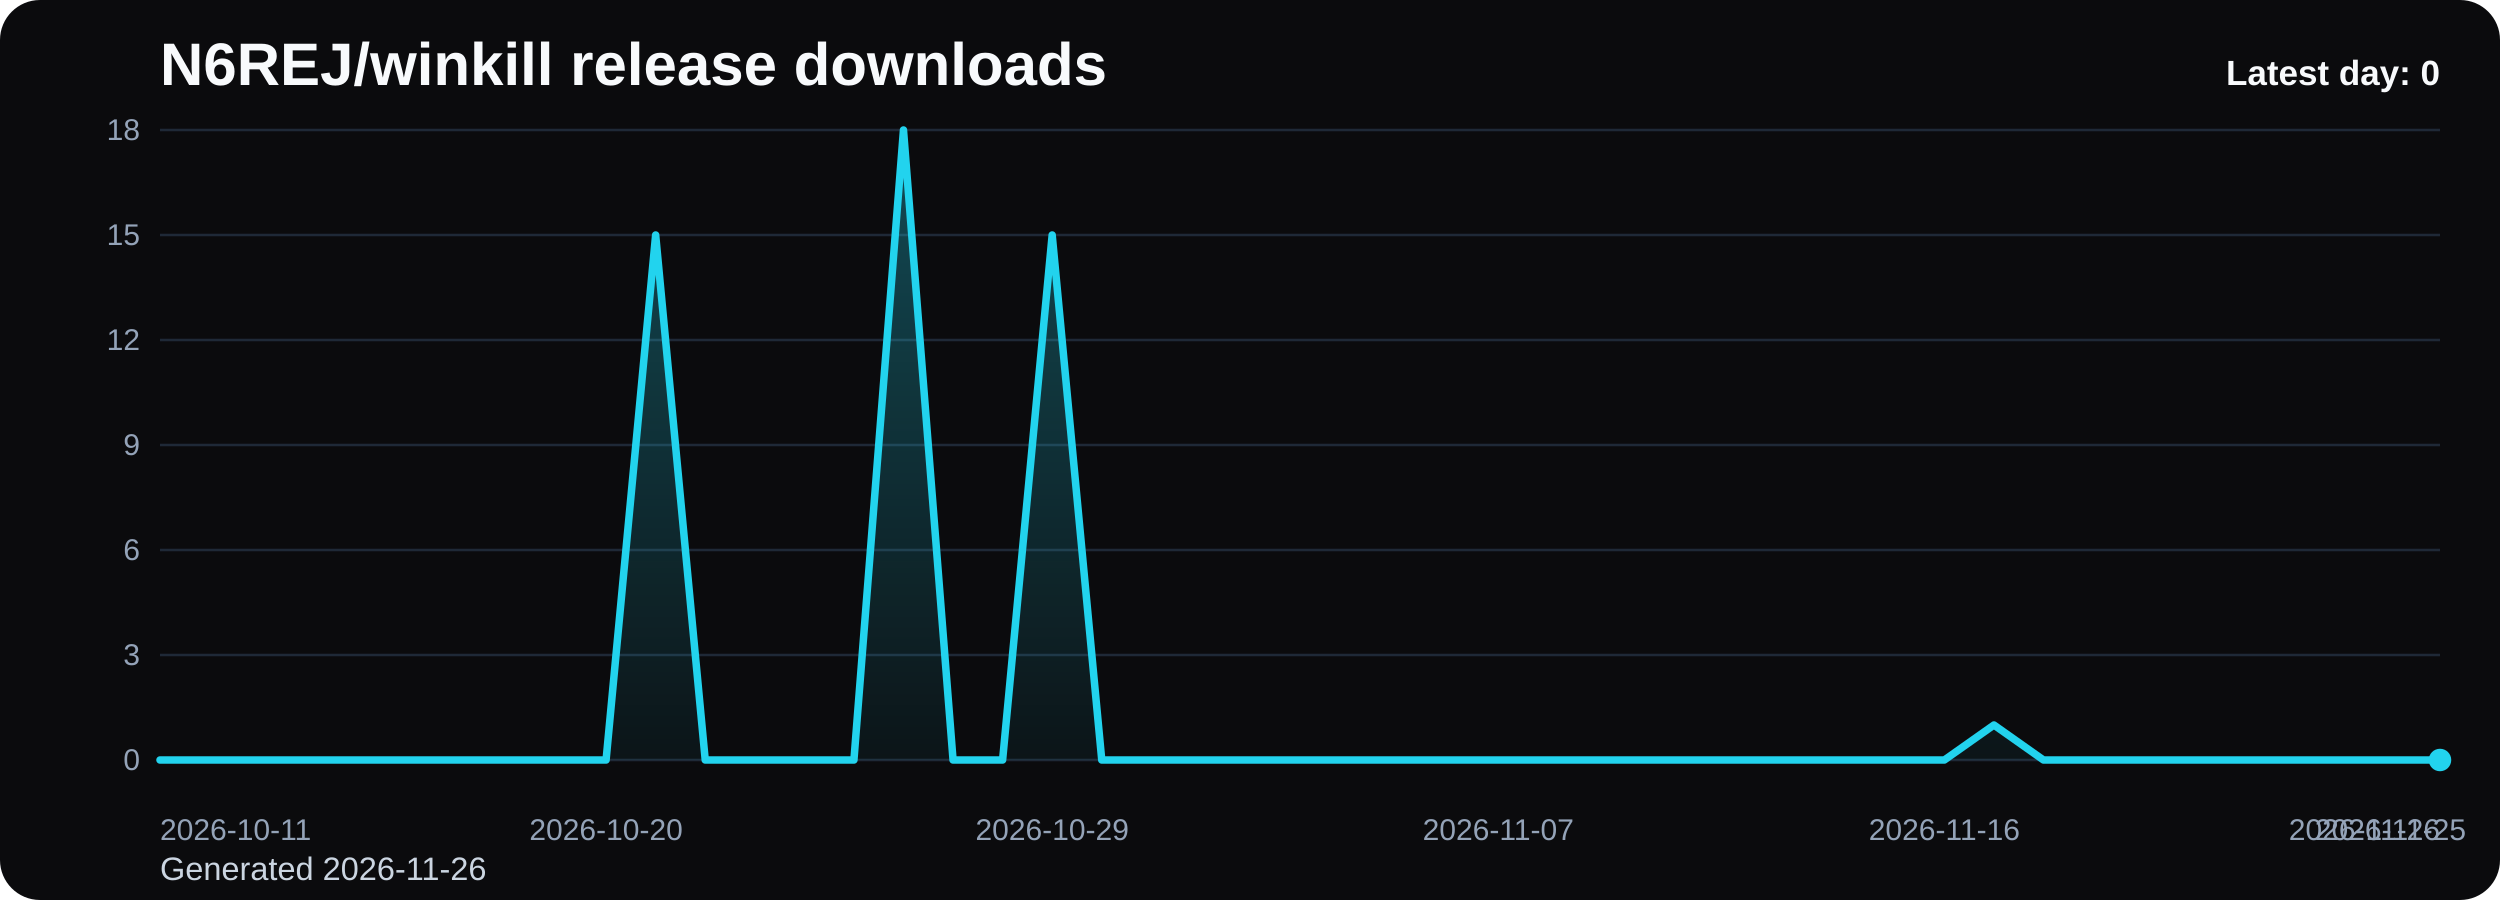
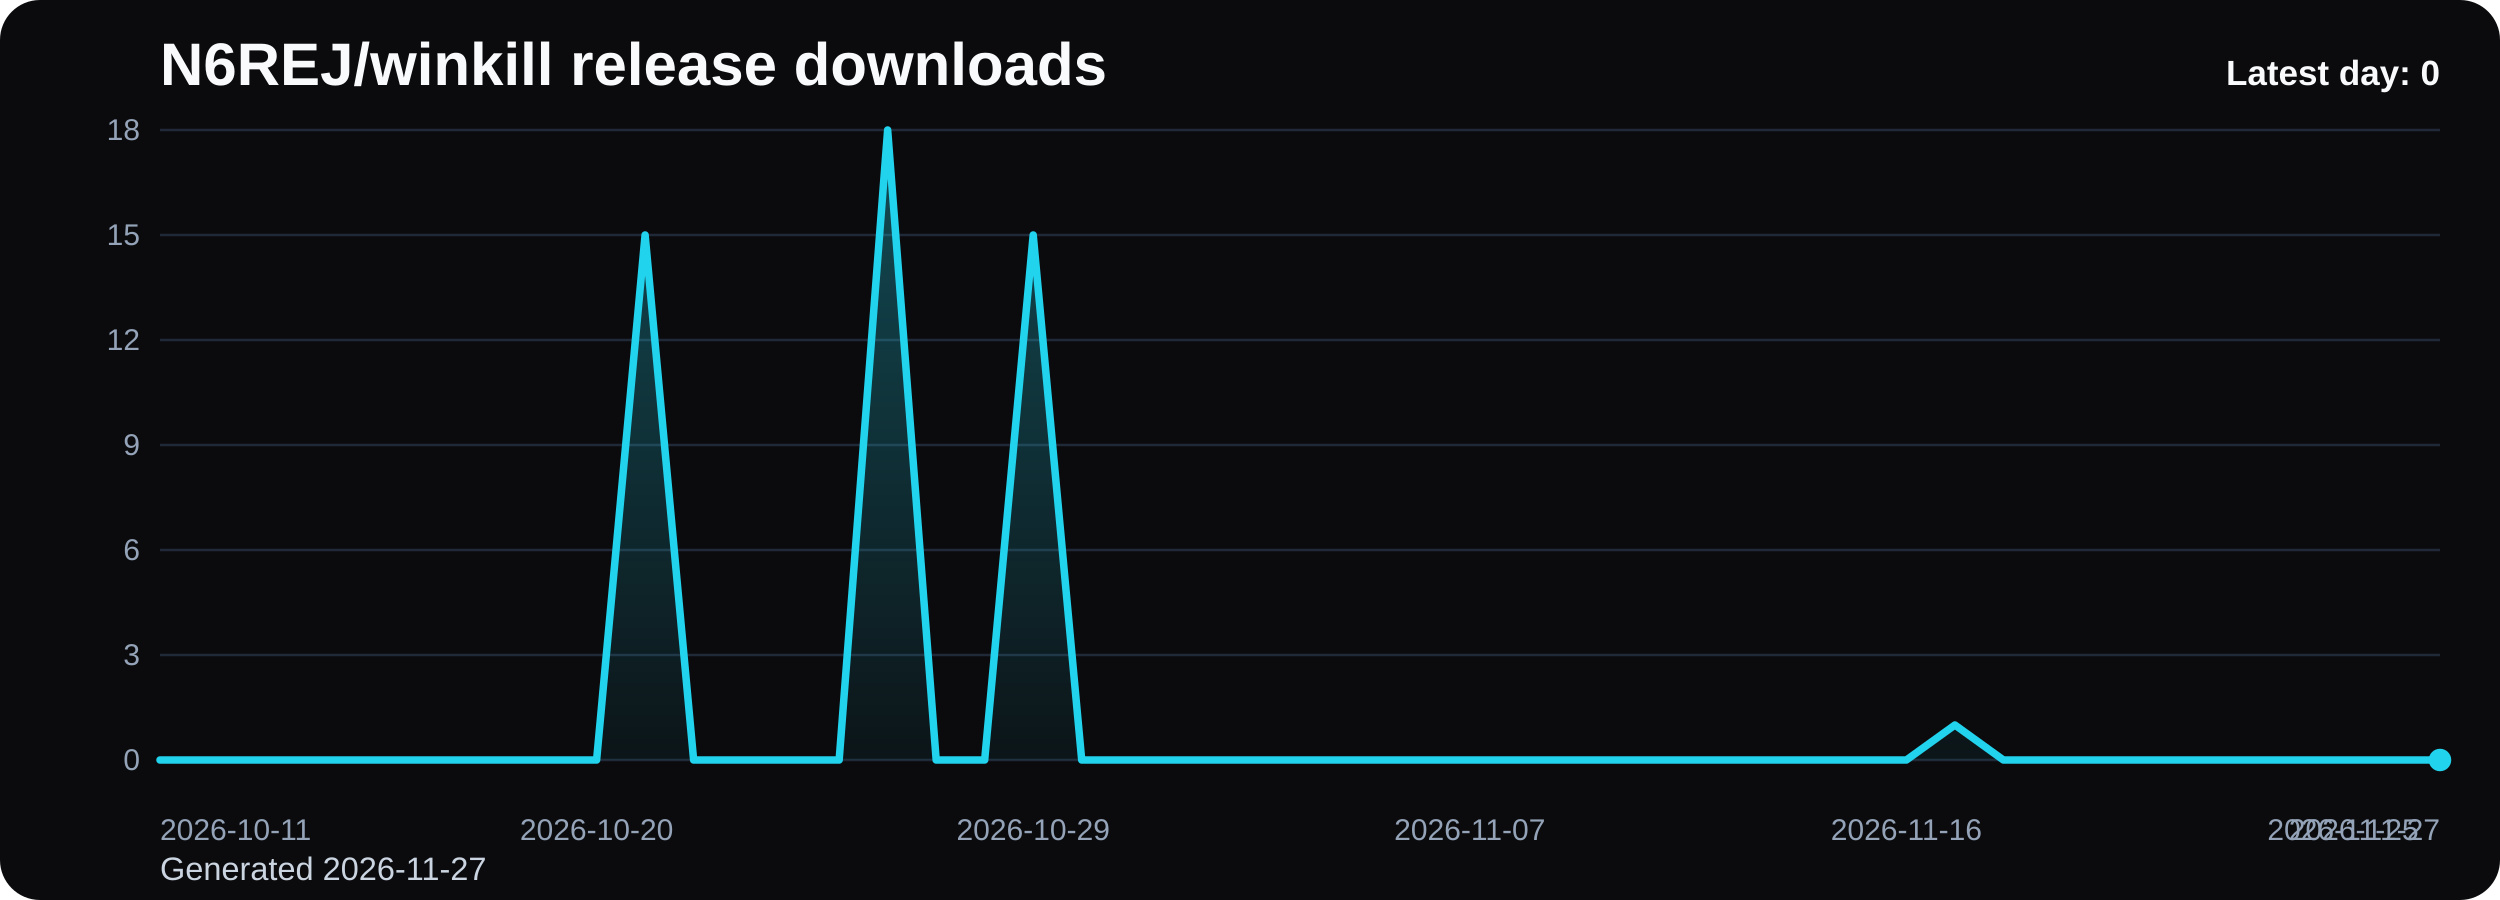
<svg xmlns="http://www.w3.org/2000/svg" viewBox="0 0 1000 360" role="img" aria-label="N6REJ/winkill release downloads chart">
  <defs>
    <linearGradient id="fill-daily-black" x1="0" y1="0" x2="0" y2="1">
      <stop offset="0%" stop-color="#22d3ee" stop-opacity="0.32" />
      <stop offset="100%" stop-color="#22d3ee" stop-opacity="0.05" />
    </linearGradient>
    <style>
      .bg { fill: #0b0b0d; }
      .title { font: 700 24px Arial, sans-serif; fill: #f8fafc; }
      .sub { font: 400 13px Arial, sans-serif; fill: #cbd5e1; }
      .grid { stroke: #1f2937; stroke-width: 1; }
      .axis { font: 400 12px Arial, sans-serif; fill: #94a3b8; }
      .line { fill: none; stroke: #22d3ee; stroke-width: 3; stroke-linecap: round; stroke-linejoin: round; }
      .dot { fill: #22d3ee; }
      .value { font: 600 11px Arial, sans-serif; fill: #cbd5e1; }
      .latest { font: 700 14px Arial, sans-serif; fill: #f8fafc; }
    </style>
  </defs>
  <rect class="bg" x="0" y="0" width="1000" height="360" rx="16" />
  <text class="title" x="64" y="34">N6REJ/winkill release downloads</text>
-   <text class="sub" x="64" y="352">Generated 2026-11-26</text>
+   <text class="sub" x="64" y="352">Generated 2026-11-27</text>
  <line x1="64" y1="52.00" x2="976" y2="52.00" class="grid" />
  <text x="56" y="56.00" text-anchor="end" class="axis">18</text>
  <line x1="64" y1="94.00" x2="976" y2="94.00" class="grid" />
  <text x="56" y="98.00" text-anchor="end" class="axis">15</text>
  <line x1="64" y1="136.00" x2="976" y2="136.00" class="grid" />
  <text x="56" y="140.00" text-anchor="end" class="axis">12</text>
  <line x1="64" y1="178.00" x2="976" y2="178.00" class="grid" />
  <text x="56" y="182.00" text-anchor="end" class="axis">9</text>
  <line x1="64" y1="220.00" x2="976" y2="220.00" class="grid" />
  <text x="56" y="224.00" text-anchor="end" class="axis">6</text>
  <line x1="64" y1="262.00" x2="976" y2="262.00" class="grid" />
  <text x="56" y="266.00" text-anchor="end" class="axis">3</text>
  <line x1="64" y1="304.00" x2="976" y2="304.00" class="grid" />
  <text x="56" y="308.00" text-anchor="end" class="axis">0</text>
-   <path d="M 64.00 304 L 64.00 304.00 L 83.83 304.00 L 103.65 304.00 L 123.48 304.00 L 143.30 304.00 L 163.13 304.00 L 182.96 304.00 L 202.78 304.00 L 222.61 304.00 L 242.43 304.00 L 262.26 94.00 L 282.09 304.00 L 301.91 304.00 L 321.74 304.00 L 341.57 304.00 L 361.39 52.00 L 381.22 304.00 L 401.04 304.00 L 420.87 94.00 L 440.70 304.00 L 460.52 304.00 L 480.35 304.00 L 500.17 304.00 L 520.00 304.00 L 539.83 304.00 L 559.65 304.00 L 579.48 304.00 L 599.30 304.00 L 619.13 304.00 L 638.96 304.00 L 658.78 304.00 L 678.61 304.00 L 698.43 304.00 L 718.26 304.00 L 738.09 304.00 L 757.91 304.00 L 777.74 304.00 L 797.57 290.00 L 817.39 304.00 L 837.22 304.00 L 857.04 304.00 L 876.87 304.00 L 896.70 304.00 L 916.52 304.00 L 936.35 304.00 L 956.17 304.00 L 976.00 304.00 L 976.00 304 Z" fill="url(#fill-daily-black)" />
-   <polyline class="line" points="64.00,304.00 83.83,304.00 103.65,304.00 123.48,304.00 143.30,304.00 163.13,304.00 182.96,304.00 202.78,304.00 222.61,304.00 242.43,304.00 262.26,94.00 282.09,304.00 301.91,304.00 321.74,304.00 341.57,304.00 361.39,52.00 381.22,304.00 401.04,304.00 420.87,94.00 440.70,304.00 460.52,304.00 480.35,304.00 500.17,304.00 520.00,304.00 539.83,304.00 559.65,304.00 579.48,304.00 599.30,304.00 619.13,304.00 638.96,304.00 658.78,304.00 678.61,304.00 698.43,304.00 718.26,304.00 738.09,304.00 757.91,304.00 777.74,304.00 797.57,290.00 817.39,304.00 837.22,304.00 857.04,304.00 876.87,304.00 896.70,304.00 916.52,304.00 936.35,304.00 956.17,304.00 976.00,304.00" />
+   <path d="M 64.00 304 L 64.00 304.00 L 83.40 304.00 L 102.81 304.00 L 122.21 304.00 L 141.62 304.00 L 161.02 304.00 L 180.43 304.00 L 199.83 304.00 L 219.23 304.00 L 238.64 304.00 L 258.04 94.00 L 277.45 304.00 L 296.85 304.00 L 316.26 304.00 L 335.66 304.00 L 355.06 52.00 L 374.47 304.00 L 393.87 304.00 L 413.28 94.00 L 432.68 304.00 L 452.09 304.00 L 471.49 304.00 L 490.89 304.00 L 510.30 304.00 L 529.70 304.00 L 549.11 304.00 L 568.51 304.00 L 587.91 304.00 L 607.32 304.00 L 626.72 304.00 L 646.13 304.00 L 665.53 304.00 L 684.94 304.00 L 704.34 304.00 L 723.74 304.00 L 743.15 304.00 L 762.55 304.00 L 781.96 290.00 L 801.36 304.00 L 820.77 304.00 L 840.17 304.00 L 859.57 304.00 L 878.98 304.00 L 898.38 304.00 L 917.79 304.00 L 937.19 304.00 L 956.60 304.00 L 976.00 304.00 L 976.00 304 Z" fill="url(#fill-daily-black)" />
+   <polyline class="line" points="64.00,304.00 83.40,304.00 102.81,304.00 122.21,304.00 141.62,304.00 161.02,304.00 180.43,304.00 199.83,304.00 219.23,304.00 238.64,304.00 258.04,94.00 277.45,304.00 296.85,304.00 316.26,304.00 335.66,304.00 355.06,52.00 374.47,304.00 393.87,304.00 413.28,94.00 432.68,304.00 452.09,304.00 471.49,304.00 490.89,304.00 510.30,304.00 529.70,304.00 549.11,304.00 568.51,304.00 587.91,304.00 607.32,304.00 626.72,304.00 646.13,304.00 665.53,304.00 684.94,304.00 704.34,304.00 723.74,304.00 743.15,304.00 762.55,304.00 781.96,290.00 801.36,304.00 820.77,304.00 840.17,304.00 859.57,304.00 878.98,304.00 898.38,304.00 917.79,304.00 937.19,304.00 956.60,304.00 976.00,304.00" />
  <circle class="dot" cx="976.00" cy="304.00" r="4.5" />
  <text class="axis" x="64.00" y="336" text-anchor="start">2026-10-11</text>
-   <text class="axis" x="242.43" y="336" text-anchor="middle">2026-10-20</text>
-   <text class="axis" x="420.87" y="336" text-anchor="middle">2026-10-29</text>
-   <text class="axis" x="599.30" y="336" text-anchor="middle">2026-11-07</text>
-   <text class="axis" x="777.74" y="336" text-anchor="middle">2026-11-16</text>
-   <text class="axis" x="956.17" y="336" text-anchor="middle">2026-11-25</text>
-   <text class="axis" x="976.00" y="336" text-anchor="end">2026-11-26</text>
+   <text class="axis" x="238.64" y="336" text-anchor="middle">2026-10-20</text>
+   <text class="axis" x="413.28" y="336" text-anchor="middle">2026-10-29</text>
+   <text class="axis" x="587.91" y="336" text-anchor="middle">2026-11-07</text>
+   <text class="axis" x="762.55" y="336" text-anchor="middle">2026-11-16</text>
+   <text class="axis" x="937.19" y="336" text-anchor="middle">2026-11-25</text>
+   <text class="axis" x="976.00" y="336" text-anchor="end">2026-11-27</text>
  <text class="latest" x="976" y="34" text-anchor="end">Latest day: 0</text>
</svg>
